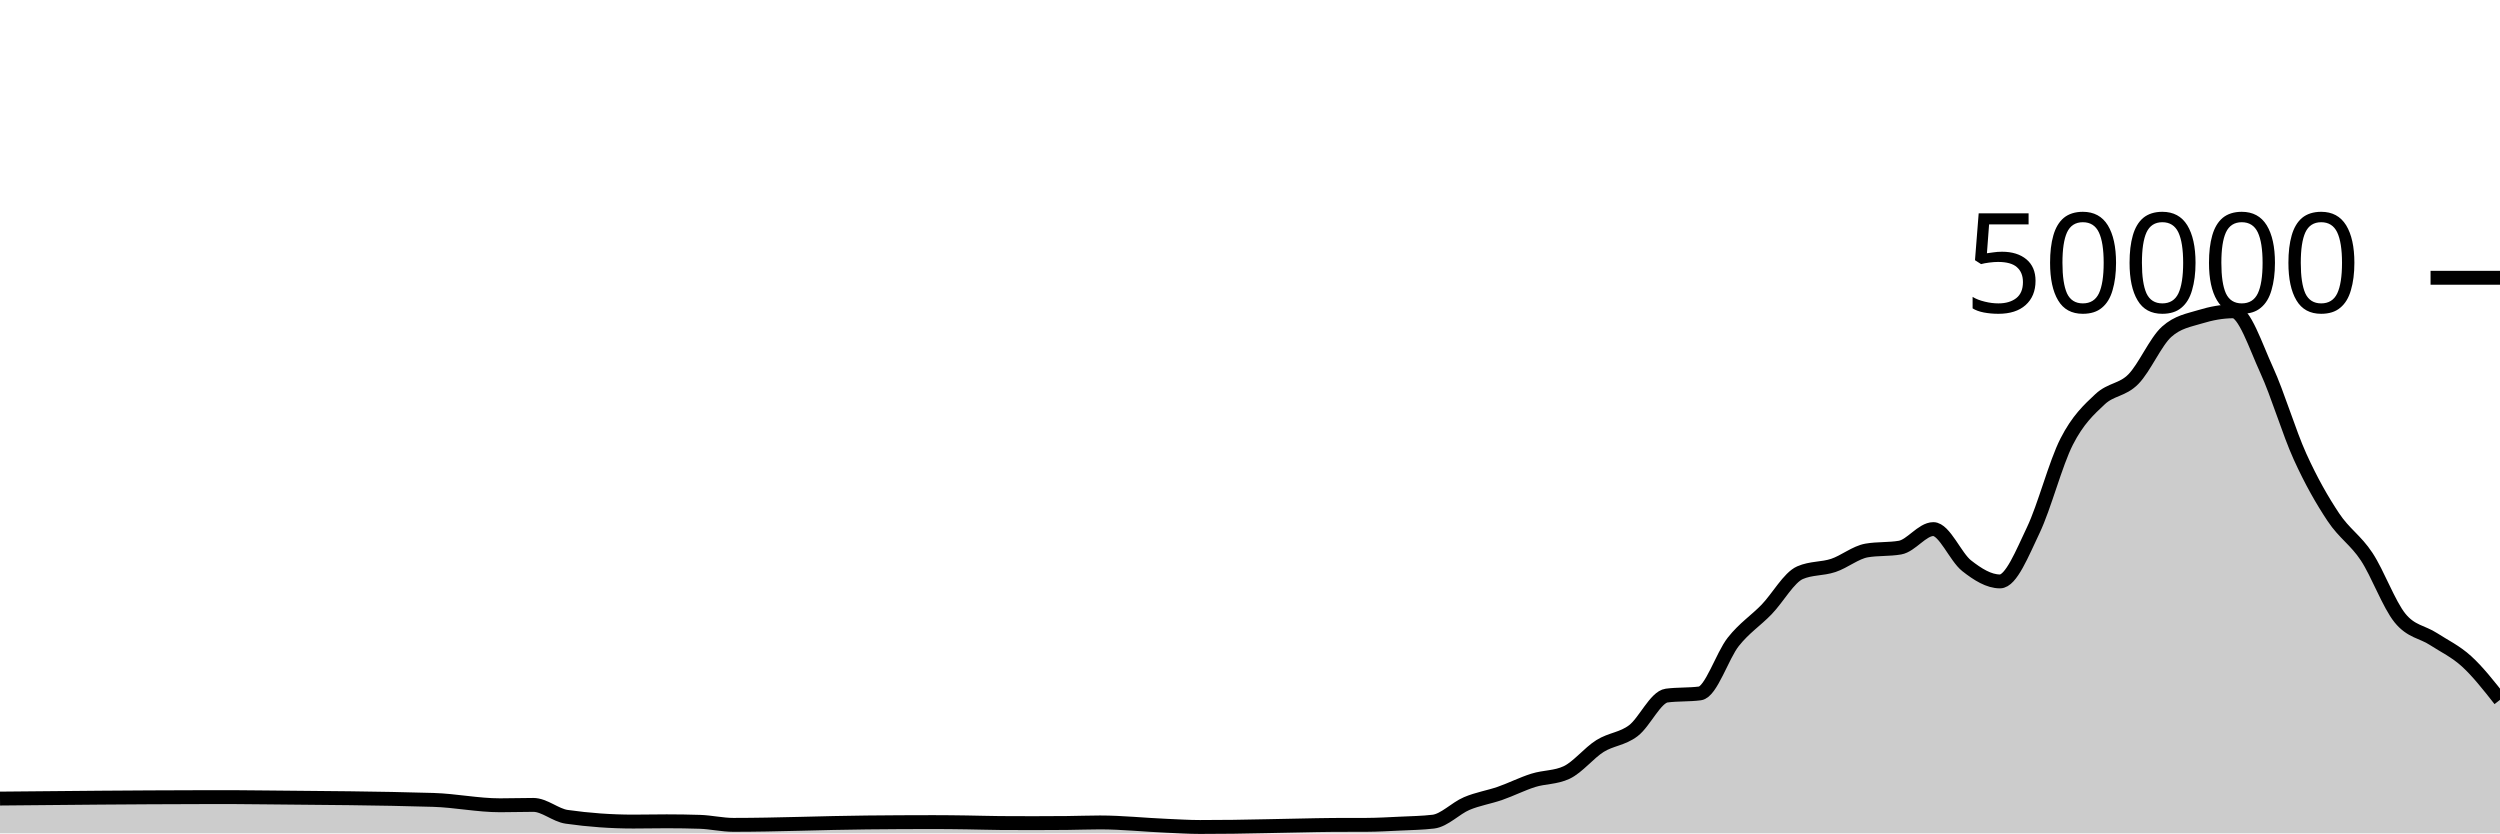
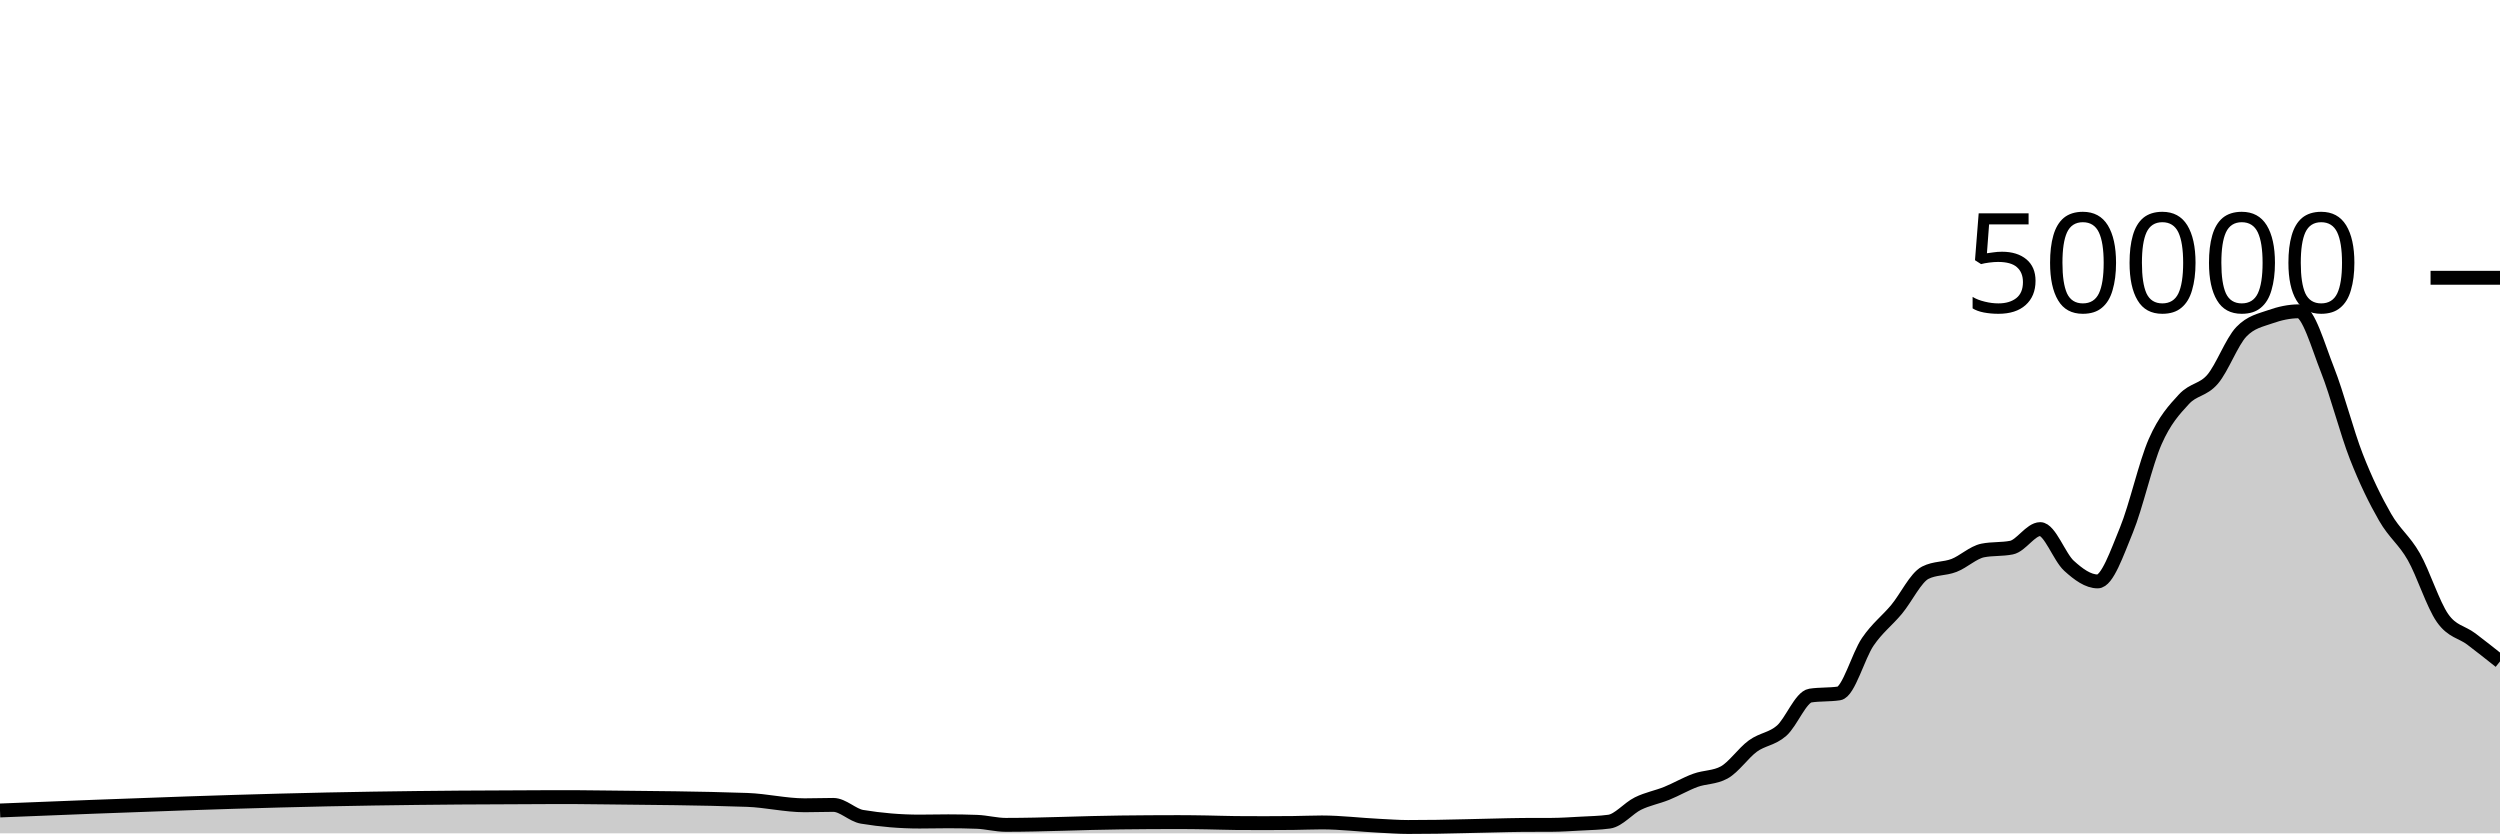
<svg xmlns="http://www.w3.org/2000/svg" viewBox="0 0 180 60">
  <g transform="translate(0,20)">
-     <path class="area" fill="rgba(0, 0, 0, 0.2)" d="M0,37.497C4.8,37.45,9.6,37.404,14.4,37.395C15.2,37.394,16,37.393,16.8,37.393C17.6,37.393,18.4,37.406,19.2,37.414C23.2,37.452,27.2,37.473,31.2,37.593C32.8,37.641,34.4,37.98,36,37.98C36.8,37.98,37.6,37.953,38.4,37.953C39.2,37.953,40,38.695,40.8,38.81C42.4,39.038,44,39.153,45.6,39.153C46.4,39.153,47.2,39.134,48,39.134C48.8,39.134,49.6,39.146,50.4,39.172C51.2,39.198,52,39.39,52.8,39.39C56,39.39,59.2,39.247,62.4,39.217C64,39.201,65.6,39.191,67.2,39.191C68,39.191,68.8,39.202,69.6,39.213C70.4,39.224,71.2,39.252,72,39.258C72.8,39.263,73.6,39.266,74.4,39.266C75.2,39.266,76,39.263,76.8,39.255C77.6,39.248,78.4,39.215,79.2,39.215C80.8,39.215,82.4,39.39,84,39.456C84.8,39.489,85.6,39.543,86.4,39.543C87.2,39.543,88,39.538,88.8,39.528C89.6,39.518,90.4,39.499,91.2,39.484C92,39.469,92.8,39.45,93.6,39.435C94.4,39.42,95.2,39.398,96,39.394C96.8,39.391,97.6,39.393,98.4,39.389C99.2,39.385,100,39.339,100.8,39.301C101.6,39.262,102.4,39.253,103.2,39.158C104,39.062,104.8,38.196,105.6,37.857C106.4,37.517,107.2,37.4,108,37.122C108.8,36.843,109.6,36.435,110.4,36.184C111.2,35.933,112,35.995,112.8,35.618C113.6,35.241,114.4,34.216,115.2,33.714C116,33.213,116.8,33.217,117.6,32.611C118.4,32.006,119.2,30.185,120,30.081C120.8,29.977,121.6,30.029,122.4,29.925C123.2,29.821,124,27.215,124.8,26.207C125.6,25.199,126.4,24.705,127.2,23.877C128,23.048,128.8,21.585,129.6,21.235C130.4,20.885,131.2,20.977,132,20.71C132.8,20.444,133.6,19.772,134.4,19.634C135.2,19.497,136,19.566,136.8,19.428C137.6,19.29,138.4,18.095,139.2,18.095C140,18.095,140.8,20.107,141.6,20.734C142.4,21.362,143.2,21.862,144,21.862C144.8,21.862,145.6,19.84,146.4,18.163C147.2,16.486,148,13.368,148.8,11.798C149.6,10.229,150.4,9.497,151.2,8.747C152,7.998,152.8,8.112,153.6,7.302C154.4,6.492,155.2,4.605,156,3.887C156.8,3.169,157.6,3.056,158.4,2.81C159.2,2.565,160,2.414,160.8,2.414C161.6,2.414,162.4,4.906,163.2,6.648C164,8.39,164.8,11.104,165.6,12.869C166.4,14.633,167.2,16.033,168,17.234C168.8,18.436,169.6,18.869,170.4,20.08C171.2,21.291,172,23.512,172.8,24.499C173.6,25.487,174.4,25.484,175.2,26.005C176,26.525,176.8,26.892,177.6,27.622C178.4,28.353,179.2,29.37,180,30.388L180,40C179.2,40,178.4,40,177.6,40C176.8,40,176,40,175.2,40C174.4,40,173.6,40,172.8,40C172,40,171.2,40,170.4,40C169.6,40,168.8,40,168,40C167.2,40,166.4,40,165.6,40C164.8,40,164,40,163.2,40C162.4,40,161.6,40,160.8,40C160,40,159.2,40,158.4,40C157.6,40,156.8,40,156,40C155.2,40,154.4,40,153.6,40C152.8,40,152,40,151.2,40C150.4,40,149.6,40,148.8,40C148,40,147.2,40,146.4,40C145.6,40,144.8,40,144,40C143.2,40,142.4,40,141.6,40C140.8,40,140,40,139.2,40C138.4,40,137.6,40,136.8,40C136,40,135.2,40,134.4,40C133.6,40,132.8,40,132,40C131.2,40,130.4,40,129.6,40C128.8,40,128,40,127.2,40C126.4,40,125.6,40,124.8,40C124,40,123.2,40,122.4,40C121.6,40,120.8,40,120,40C119.2,40,118.4,40,117.6,40C116.8,40,116,40,115.2,40C114.4,40,113.6,40,112.8,40C112,40,111.2,40,110.4,40C109.6,40,108.8,40,108,40C107.2,40,106.4,40,105.6,40C104.8,40,104,40,103.2,40C102.4,40,101.6,40,100.8,40C100,40,99.2,40,98.4,40C97.6,40,96.8,40,96,40C95.2,40,94.4,40,93.6,40C92.8,40,92,40,91.2,40C90.4,40,89.6,40,88.8,40C88,40,87.2,40,86.4,40C85.6,40,84.8,40,84,40C82.4,40,80.8,40,79.2,40C78.4,40,77.6,40,76.8,40C76,40,75.2,40,74.4,40C73.6,40,72.8,40,72,40C71.2,40,70.4,40,69.6,40C68.8,40,68,40,67.2,40C65.6,40,64,40,62.4,40C59.2,40,56,40,52.8,40C52,40,51.2,40,50.4,40C49.6,40,48.8,40,48,40C47.2,40,46.4,40,45.6,40C44,40,42.4,40,40.8,40C40,40,39.2,40,38.4,40C37.6,40,36.8,40,36,40C34.4,40,32.8,40,31.2,40C27.2,40,23.2,40,19.2,40C18.4,40,17.6,40,16.8,40C16,40,15.2,40,14.4,40C9.6,40,4.8,40,0,40Z" />
-     <path class="line" stroke="black" fill="none" d="M0,37.497C4.8,37.45,9.6,37.404,14.4,37.395C15.2,37.394,16,37.393,16.8,37.393C17.6,37.393,18.4,37.406,19.2,37.414C23.2,37.452,27.2,37.473,31.2,37.593C32.8,37.641,34.4,37.98,36,37.98C36.8,37.98,37.6,37.953,38.4,37.953C39.2,37.953,40,38.695,40.8,38.81C42.4,39.038,44,39.153,45.6,39.153C46.4,39.153,47.2,39.134,48,39.134C48.8,39.134,49.6,39.146,50.4,39.172C51.2,39.198,52,39.39,52.8,39.39C56,39.39,59.2,39.247,62.4,39.217C64,39.201,65.6,39.191,67.2,39.191C68,39.191,68.8,39.202,69.6,39.213C70.4,39.224,71.2,39.252,72,39.258C72.8,39.263,73.6,39.266,74.4,39.266C75.2,39.266,76,39.263,76.8,39.255C77.6,39.248,78.4,39.215,79.2,39.215C80.8,39.215,82.4,39.39,84,39.456C84.8,39.489,85.6,39.543,86.4,39.543C87.2,39.543,88,39.538,88.8,39.528C89.6,39.518,90.4,39.499,91.2,39.484C92,39.469,92.8,39.45,93.6,39.435C94.4,39.42,95.2,39.398,96,39.394C96.8,39.391,97.6,39.393,98.4,39.389C99.2,39.385,100,39.339,100.8,39.301C101.6,39.262,102.4,39.253,103.2,39.158C104,39.062,104.8,38.196,105.6,37.857C106.4,37.517,107.2,37.4,108,37.122C108.8,36.843,109.6,36.435,110.4,36.184C111.2,35.933,112,35.995,112.8,35.618C113.6,35.241,114.4,34.216,115.2,33.714C116,33.213,116.8,33.217,117.6,32.611C118.4,32.006,119.2,30.185,120,30.081C120.8,29.977,121.6,30.029,122.4,29.925C123.2,29.821,124,27.215,124.8,26.207C125.6,25.199,126.4,24.705,127.2,23.877C128,23.048,128.8,21.585,129.6,21.235C130.4,20.885,131.2,20.977,132,20.71C132.8,20.444,133.6,19.772,134.4,19.634C135.2,19.497,136,19.566,136.8,19.428C137.6,19.29,138.4,18.095,139.2,18.095C140,18.095,140.8,20.107,141.6,20.734C142.4,21.362,143.2,21.862,144,21.862C144.8,21.862,145.6,19.84,146.4,18.163C147.2,16.486,148,13.368,148.8,11.798C149.6,10.229,150.4,9.497,151.2,8.747C152,7.998,152.8,8.112,153.6,7.302C154.4,6.492,155.2,4.605,156,3.887C156.8,3.169,157.6,3.056,158.4,2.81C159.2,2.565,160,2.414,160.8,2.414C161.6,2.414,162.4,4.906,163.2,6.648C164,8.39,164.8,11.104,165.6,12.869C166.4,14.633,167.2,16.033,168,17.234C168.8,18.436,169.6,18.869,170.4,20.08C171.2,21.291,172,23.512,172.8,24.499C173.6,25.487,174.4,25.484,175.2,26.005C176,26.525,176.8,26.892,177.6,27.622C178.4,28.353,179.2,29.37,180,30.388" />
+     <path class="area" fill="rgba(0, 0, 0, 0.2)" d="M0,38.354C8.966,37.995,17.931,37.637,26.897,37.497C31.034,37.432,35.172,37.404,39.31,37.395C40,37.394,40.69,37.393,41.379,37.393C42.069,37.393,42.759,37.406,43.448,37.414C46.897,37.452,50.345,37.473,53.793,37.593C55.172,37.641,56.552,37.98,57.931,37.98C58.621,37.98,59.31,37.953,60,37.953C60.69,37.953,61.379,38.695,62.069,38.81C63.448,39.038,64.828,39.153,66.207,39.153C66.897,39.153,67.586,39.134,68.276,39.134C68.966,39.134,69.655,39.146,70.345,39.172C71.034,39.198,71.724,39.39,72.414,39.39C75.172,39.39,77.931,39.247,80.69,39.217C82.069,39.201,83.448,39.191,84.828,39.191C85.517,39.191,86.207,39.202,86.897,39.213C87.586,39.224,88.276,39.252,88.966,39.258C89.655,39.263,90.345,39.266,91.034,39.266C91.724,39.266,92.414,39.263,93.103,39.255C93.793,39.248,94.483,39.215,95.172,39.215C96.552,39.215,97.931,39.39,99.31,39.456C100,39.489,100.69,39.543,101.379,39.543C102.069,39.543,102.759,39.538,103.448,39.528C104.138,39.518,104.828,39.499,105.517,39.484C106.207,39.469,106.897,39.45,107.586,39.435C108.276,39.42,108.966,39.398,109.655,39.394C110.345,39.391,111.034,39.393,111.724,39.389C112.414,39.385,113.103,39.339,113.793,39.301C114.483,39.262,115.172,39.253,115.862,39.158C116.552,39.062,117.241,38.196,117.931,37.857C118.621,37.517,119.31,37.4,120,37.122C120.69,36.843,121.379,36.435,122.069,36.184C122.759,35.933,123.448,35.995,124.138,35.618C124.828,35.241,125.517,34.216,126.207,33.714C126.897,33.213,127.586,33.217,128.276,32.611C128.966,32.006,129.655,30.185,130.345,30.081C131.034,29.977,131.724,30.029,132.414,29.925C133.103,29.821,133.793,27.215,134.483,26.207C135.172,25.199,135.862,24.705,136.552,23.877C137.241,23.048,137.931,21.585,138.621,21.235C139.31,20.885,140,20.977,140.69,20.71C141.379,20.444,142.069,19.772,142.759,19.634C143.448,19.497,144.138,19.566,144.828,19.428C145.517,19.29,146.207,18.095,146.897,18.095C147.586,18.095,148.276,20.107,148.966,20.734C149.655,21.362,150.345,21.862,151.034,21.862C151.724,21.862,152.414,19.84,153.103,18.163C153.793,16.486,154.483,13.368,155.172,11.798C155.862,10.229,156.552,9.497,157.241,8.747C157.931,7.998,158.621,8.112,159.31,7.302C160,6.492,160.69,4.605,161.379,3.887C162.069,3.169,162.759,3.056,163.448,2.81C164.138,2.565,164.828,2.414,165.517,2.414C166.207,2.414,166.897,4.906,167.586,6.648C168.276,8.39,168.966,11.104,169.655,12.869C170.345,14.633,171.034,16.033,171.724,17.234C172.414,18.436,173.103,18.869,173.793,20.08C174.483,21.291,175.172,23.512,175.862,24.499C176.552,25.487,177.241,25.484,177.931,26.005C178.621,26.525,179.31,27.074,180,27.622L180,40C179.31,40,178.621,40,177.931,40C177.241,40,176.552,40,175.862,40C175.172,40,174.483,40,173.793,40C173.103,40,172.414,40,171.724,40C171.034,40,170.345,40,169.655,40C168.966,40,168.276,40,167.586,40C166.897,40,166.207,40,165.517,40C164.828,40,164.138,40,163.448,40C162.759,40,162.069,40,161.379,40C160.69,40,160,40,159.31,40C158.621,40,157.931,40,157.241,40C156.552,40,155.862,40,155.172,40C154.483,40,153.793,40,153.103,40C152.414,40,151.724,40,151.034,40C150.345,40,149.655,40,148.966,40C148.276,40,147.586,40,146.897,40C146.207,40,145.517,40,144.828,40C144.138,40,143.448,40,142.759,40C142.069,40,141.379,40,140.69,40C140,40,139.31,40,138.621,40C137.931,40,137.241,40,136.552,40C135.862,40,135.172,40,134.483,40C133.793,40,133.103,40,132.414,40C131.724,40,131.034,40,130.345,40C129.655,40,128.966,40,128.276,40C127.586,40,126.897,40,126.207,40C125.517,40,124.828,40,124.138,40C123.448,40,122.759,40,122.069,40C121.379,40,120.69,40,120,40C119.31,40,118.621,40,117.931,40C117.241,40,116.552,40,115.862,40C115.172,40,114.483,40,113.793,40C113.103,40,112.414,40,111.724,40C111.034,40,110.345,40,109.655,40C108.966,40,108.276,40,107.586,40C106.897,40,106.207,40,105.517,40C104.828,40,104.138,40,103.448,40C102.759,40,102.069,40,101.379,40C100.69,40,100,40,99.31,40C97.931,40,96.552,40,95.172,40C94.483,40,93.793,40,93.103,40C92.414,40,91.724,40,91.034,40C90.345,40,89.655,40,88.966,40C88.276,40,87.586,40,86.897,40C86.207,40,85.517,40,84.828,40C83.448,40,82.069,40,80.69,40C77.931,40,75.172,40,72.414,40C71.724,40,71.034,40,70.345,40C69.655,40,68.966,40,68.276,40C67.586,40,66.897,40,66.207,40C64.828,40,63.448,40,62.069,40C61.379,40,60.69,40,60,40C59.31,40,58.621,40,57.931,40C56.552,40,55.172,40,53.793,40C50.345,40,46.897,40,43.448,40C42.759,40,42.069,40,41.379,40C40.69,40,40,40,39.31,40C35.172,40,31.034,40,26.897,40C17.931,40,8.966,40,0,40Z" />
+     <path class="line" stroke="black" fill="none" d="M0,38.354C8.966,37.995,17.931,37.637,26.897,37.497C31.034,37.432,35.172,37.404,39.31,37.395C40,37.394,40.69,37.393,41.379,37.393C42.069,37.393,42.759,37.406,43.448,37.414C46.897,37.452,50.345,37.473,53.793,37.593C55.172,37.641,56.552,37.98,57.931,37.98C58.621,37.98,59.31,37.953,60,37.953C60.69,37.953,61.379,38.695,62.069,38.81C63.448,39.038,64.828,39.153,66.207,39.153C66.897,39.153,67.586,39.134,68.276,39.134C68.966,39.134,69.655,39.146,70.345,39.172C71.034,39.198,71.724,39.39,72.414,39.39C75.172,39.39,77.931,39.247,80.69,39.217C82.069,39.201,83.448,39.191,84.828,39.191C85.517,39.191,86.207,39.202,86.897,39.213C87.586,39.224,88.276,39.252,88.966,39.258C89.655,39.263,90.345,39.266,91.034,39.266C91.724,39.266,92.414,39.263,93.103,39.255C93.793,39.248,94.483,39.215,95.172,39.215C96.552,39.215,97.931,39.39,99.31,39.456C100,39.489,100.69,39.543,101.379,39.543C102.069,39.543,102.759,39.538,103.448,39.528C104.138,39.518,104.828,39.499,105.517,39.484C106.207,39.469,106.897,39.45,107.586,39.435C108.276,39.42,108.966,39.398,109.655,39.394C110.345,39.391,111.034,39.393,111.724,39.389C112.414,39.385,113.103,39.339,113.793,39.301C114.483,39.262,115.172,39.253,115.862,39.158C116.552,39.062,117.241,38.196,117.931,37.857C118.621,37.517,119.31,37.4,120,37.122C120.69,36.843,121.379,36.435,122.069,36.184C122.759,35.933,123.448,35.995,124.138,35.618C124.828,35.241,125.517,34.216,126.207,33.714C126.897,33.213,127.586,33.217,128.276,32.611C128.966,32.006,129.655,30.185,130.345,30.081C131.034,29.977,131.724,30.029,132.414,29.925C133.103,29.821,133.793,27.215,134.483,26.207C135.172,25.199,135.862,24.705,136.552,23.877C137.241,23.048,137.931,21.585,138.621,21.235C139.31,20.885,140,20.977,140.69,20.71C141.379,20.444,142.069,19.772,142.759,19.634C143.448,19.497,144.138,19.566,144.828,19.428C145.517,19.29,146.207,18.095,146.897,18.095C147.586,18.095,148.276,20.107,148.966,20.734C149.655,21.362,150.345,21.862,151.034,21.862C151.724,21.862,152.414,19.84,153.103,18.163C153.793,16.486,154.483,13.368,155.172,11.798C155.862,10.229,156.552,9.497,157.241,8.747C157.931,7.998,158.621,8.112,159.31,7.302C160,6.492,160.69,4.605,161.379,3.887C162.069,3.169,162.759,3.056,163.448,2.81C164.138,2.565,164.828,2.414,165.517,2.414C166.207,2.414,166.897,4.906,167.586,6.648C168.276,8.39,168.966,11.104,169.655,12.869C170.345,14.633,171.034,16.033,171.724,17.234C172.414,18.436,173.103,18.869,173.793,20.08C174.483,21.291,175.172,23.512,175.862,24.499C176.552,25.487,177.241,25.484,177.931,26.005C178.621,26.525,179.31,27.074,180,27.622" />
    <path class="axis-ceiling" stroke-width="1" stroke="black" fill="none" d="M175,0L180,0" />
    <text class="axis-ceiling-label" font-family="sans-serif" text-anchor="end" font-size="10px" x="170" y="2.5">50000</text>
  </g>
</svg>
